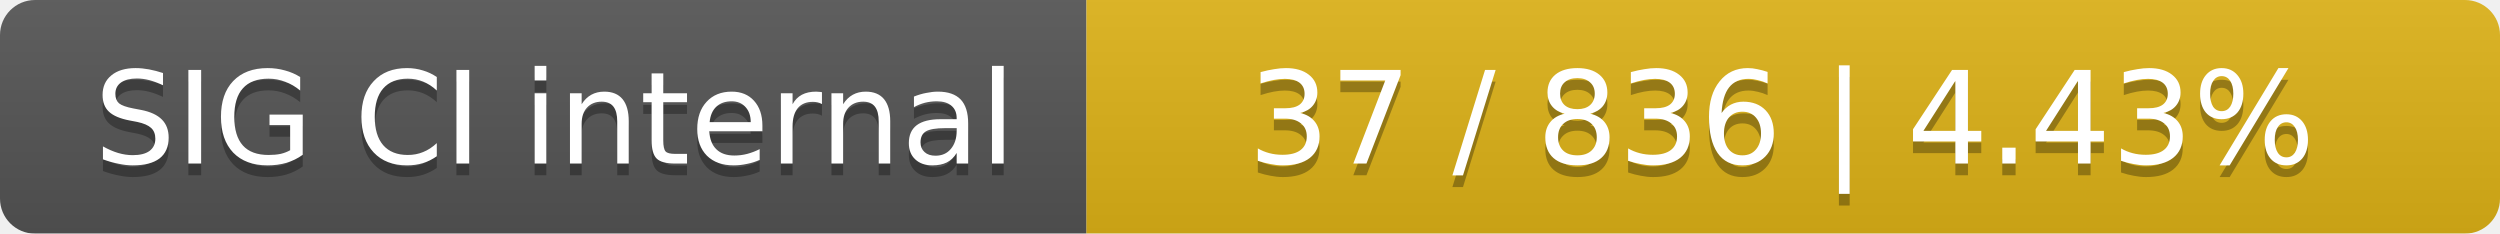
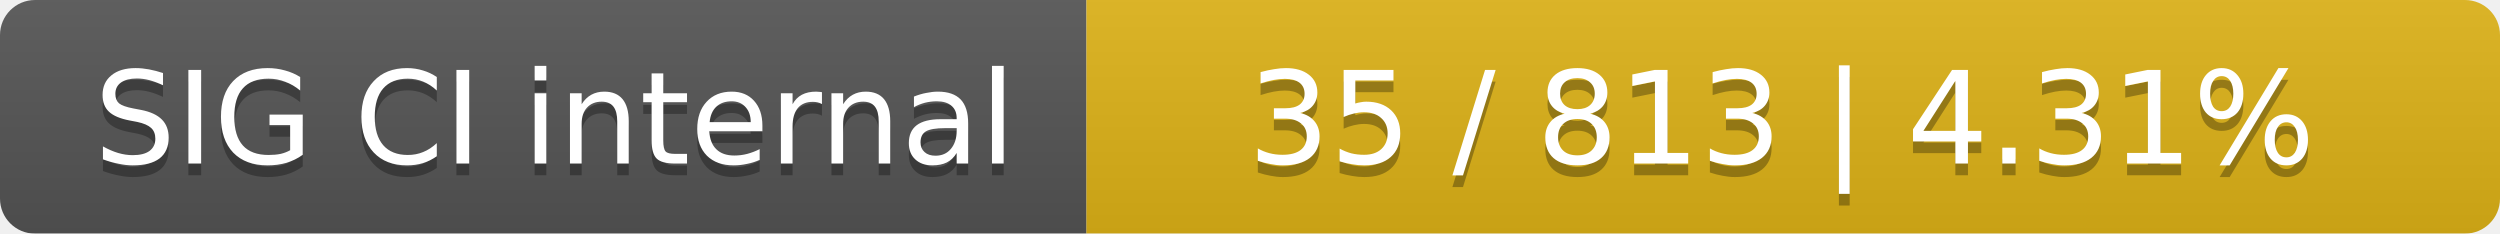
<svg xmlns="http://www.w3.org/2000/svg" width="214" height="20">
  <linearGradient id="smooth" x2="0" y2="100%">
    <stop offset="0" stop-color="#bbb" stop-opacity=".1" />
    <stop offset="1" stop-opacity=".1" />
  </linearGradient>
  <mask id="round">
    <rect width="214" height="20" rx="3" fill="#fff" />
  </mask>
  <g mask="url(#round)">
    <rect width="93" height="20" fill="#555" />
    <rect x="93" width="121" height="20" fill="#dfb317" />
    <rect width="214" height="20" fill="url(#smooth)" />
  </g>
  <g fill="#fff" text-anchor="middle" font-family="DejaVu Sans,Verdana,Geneva,sans-serif" font-size="11">
    <text x="47.5" y="15" fill="#010101" fill-opacity=".3">SIG CI internal</text>
    <text x="47.5" y="14">SIG CI internal</text>
-     <text x="152.5" y="15" fill="#010101" fill-opacity=".3">37 / 836    |    4.43%</text>
-     <text x="152.5" y="14">37 / 836    |    4.43%</text>
+     <text x="152.5" y="15" fill="#010101" fill-opacity=".3">35 / 813    |    4.31%</text>
+     <text x="152.5" y="14">35 / 813    |    4.31%</text>
  </g>
</svg>
